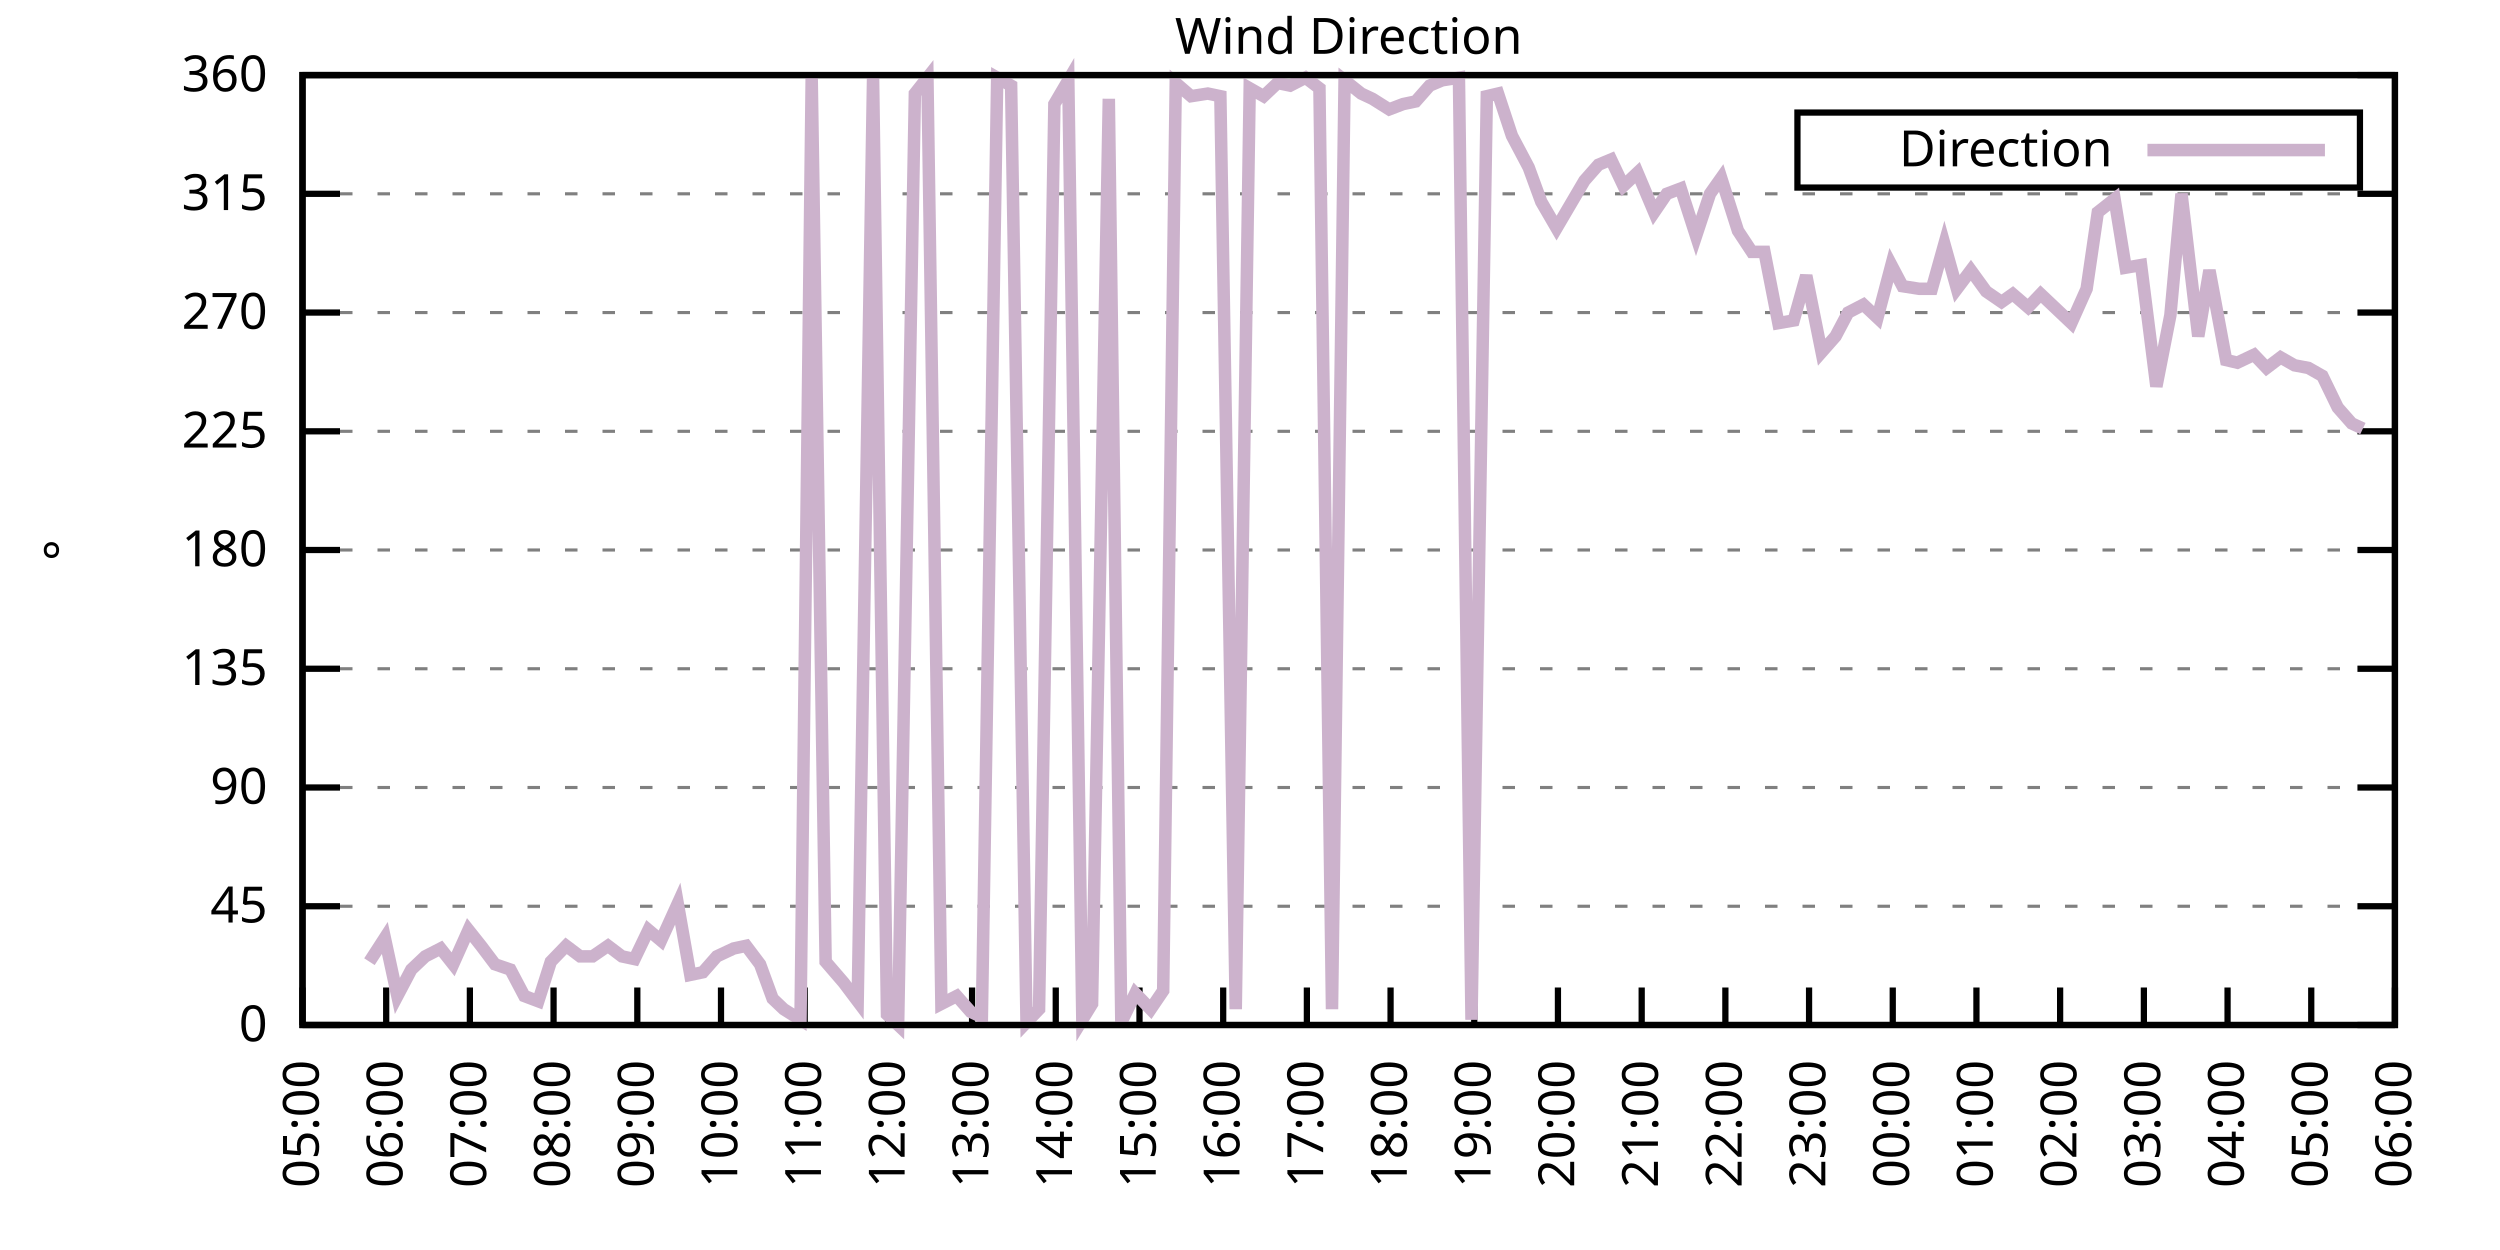
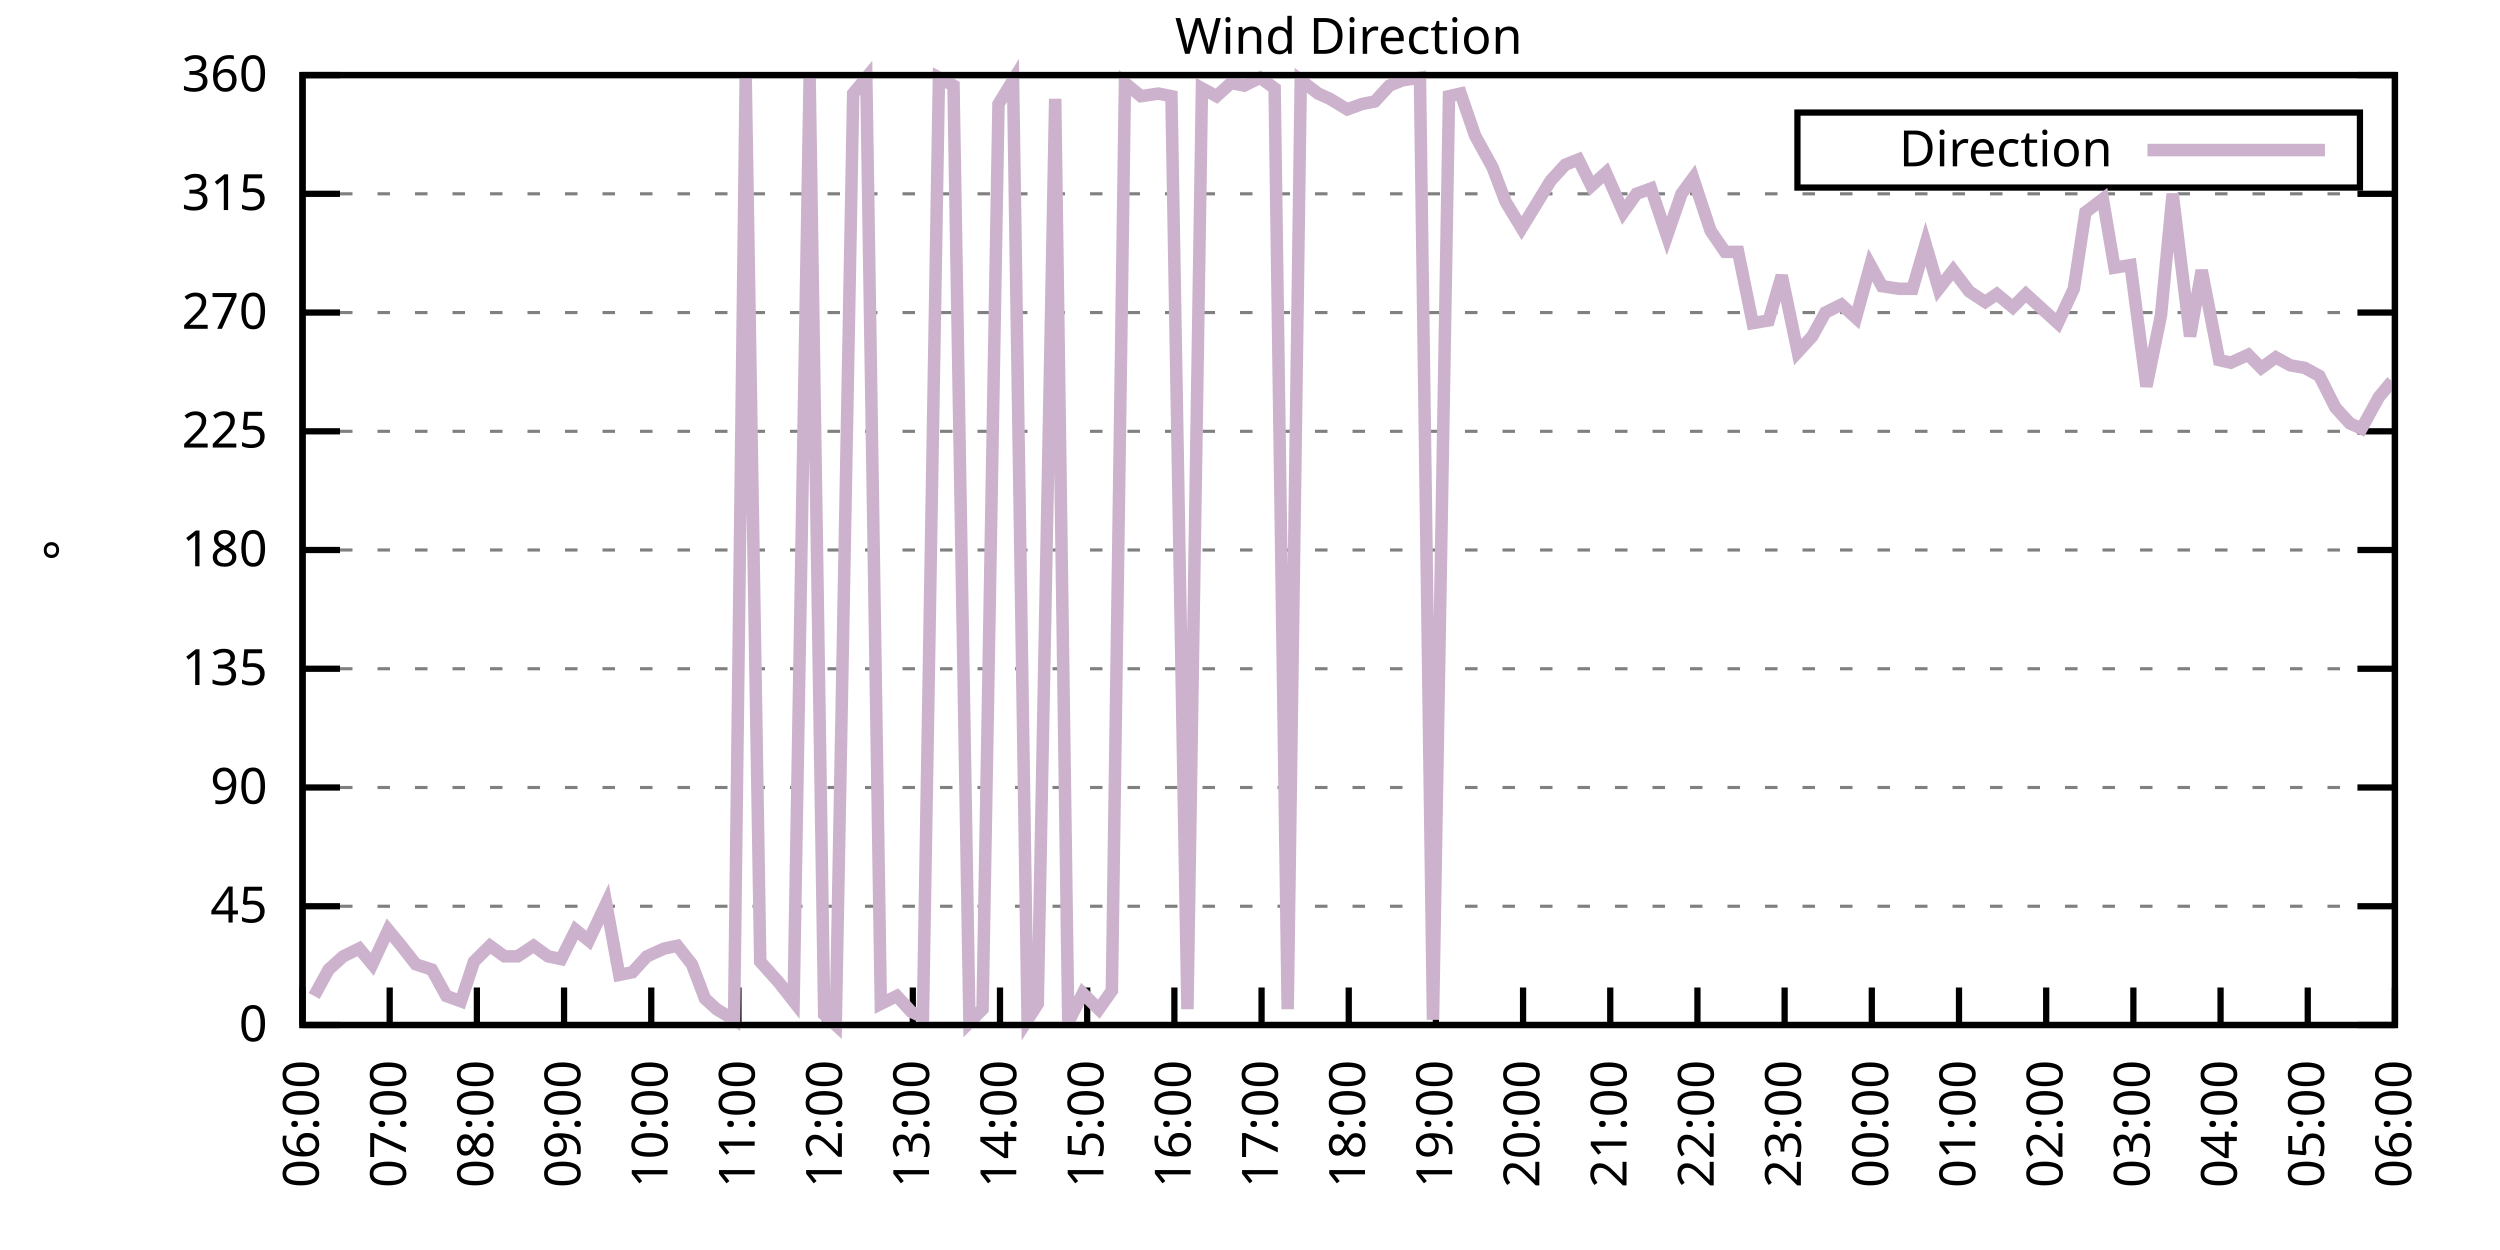
<svg xmlns="http://www.w3.org/2000/svg" xmlns:xlink="http://www.w3.org/1999/xlink" width="400" height="200" viewBox="0 0 400 200">
  <g id="gnuplot_canvas">
    <rect x="0" y="0" width="400" height="200" fill="none" />
    <defs>
      <circle id="gpDot" r="0.5" stroke-width="0.5" stroke="currentColor" />
      <path id="gpPt0" stroke-width="0.333" stroke="currentColor" d="M-1,0 h2 M0,-1 v2" />
      <path id="gpPt1" stroke-width="0.333" stroke="currentColor" d="M-1,-1 L1,1 M1,-1 L-1,1" />
      <path id="gpPt2" stroke-width="0.333" stroke="currentColor" d="M-1,0 L1,0 M0,-1 L0,1 M-1,-1 L1,1 M-1,1 L1,-1" />
      <rect id="gpPt3" stroke-width="0.333" stroke="currentColor" x="-1" y="-1" width="2" height="2" />
      <rect id="gpPt4" stroke-width="0.333" stroke="currentColor" fill="currentColor" x="-1" y="-1" width="2" height="2" />
      <circle id="gpPt5" stroke-width="0.333" stroke="currentColor" cx="0" cy="0" r="1" />
      <use xlink:href="#gpPt5" id="gpPt6" fill="currentColor" stroke="none" />
      <path id="gpPt7" stroke-width="0.333" stroke="currentColor" d="M0,-1.33 L-1.33,0.67 L1.33,0.67 z" />
      <use xlink:href="#gpPt7" id="gpPt8" fill="currentColor" stroke="none" />
      <use xlink:href="#gpPt7" id="gpPt9" stroke="currentColor" transform="rotate(180)" />
      <use xlink:href="#gpPt9" id="gpPt10" fill="currentColor" stroke="none" />
      <use xlink:href="#gpPt3" id="gpPt11" stroke="currentColor" transform="rotate(45)" />
      <use xlink:href="#gpPt11" id="gpPt12" fill="currentColor" stroke="none" />
      <path id="gpPt13" stroke-width="0.333" stroke="currentColor" d="M0,1.330 L1.265,0.411 L0.782,-1.067 L-0.782,-1.076 L-1.265,0.411 z" />
      <use xlink:href="#gpPt13" id="gpPt14" fill="currentColor" stroke="none" />
      <filter id="textbox" filterUnits="objectBoundingBox" x="0" y="0" height="1" width="1">
        <feFlood flood-color="white" flood-opacity="1" result="bgnd" />
        <feComposite in="SourceGraphic" in2="bgnd" operator="atop" />
      </filter>
      <filter id="greybox" filterUnits="objectBoundingBox" x="0" y="0" height="1" width="1">
        <feFlood flood-color="lightgrey" flood-opacity="1" result="grey" />
        <feComposite in="SourceGraphic" in2="grey" operator="atop" />
      </filter>
    </defs>
    <g fill="none" color="white" stroke="currentColor" stroke-width="1.00" stroke-linecap="butt" stroke-linejoin="miter">
</g>
    <g fill="none" color="black" stroke="currentColor" stroke-width="1.00" stroke-linecap="butt" stroke-linejoin="miter">
      <g stroke="none" shape-rendering="crispEdges">
        <polygon fill="rgb(255, 255, 255)" points="48.40,164.00 383.18,164.00 383.18,12.02 48.40,12.02 " />
      </g>
    </g>
    <g fill="none" color="black" stroke="currentColor" stroke-width="1.00" stroke-linecap="butt" stroke-linejoin="miter">
</g>
    <g fill="none" color="black" stroke="black" stroke-width="0.50" stroke-linecap="butt" stroke-linejoin="miter">
</g>
    <g fill="none" color="gray" stroke="currentColor" stroke-width="0.50" stroke-linecap="butt" stroke-linejoin="miter">
      <path stroke="gray" stroke-dasharray="2,4" class="gridline" d="M48.40,164.00 L383.19,164.00  " />
    </g>
    <g fill="none" color="gray" stroke="gray" stroke-width="1.00" stroke-linecap="butt" stroke-linejoin="miter">
</g>
    <g fill="none" color="black" stroke="currentColor" stroke-width="1.00" stroke-linecap="butt" stroke-linejoin="miter">
      <path stroke="black" d="M48.40,164.00 L54.40,164.00 M383.19,164.00 L377.19,164.00  " />
      <g transform="translate(42.80,166.60)" stroke="none" fill="black" font-family="Sans" font-size="8.00" text-anchor="end">
        <text>
          <tspan font-family="Sans"> 0</tspan>
        </text>
      </g>
    </g>
    <g fill="none" color="black" stroke="currentColor" stroke-width="1.00" stroke-linecap="butt" stroke-linejoin="miter">
</g>
    <g fill="none" color="black" stroke="black" stroke-width="0.50" stroke-linecap="butt" stroke-linejoin="miter">
</g>
    <g fill="none" color="gray" stroke="currentColor" stroke-width="0.50" stroke-linecap="butt" stroke-linejoin="miter">
      <path stroke="gray" stroke-dasharray="2,4" class="gridline" d="M48.40,145.00 L383.19,145.00  " />
    </g>
    <g fill="none" color="gray" stroke="gray" stroke-width="1.00" stroke-linecap="butt" stroke-linejoin="miter">
</g>
    <g fill="none" color="black" stroke="currentColor" stroke-width="1.00" stroke-linecap="butt" stroke-linejoin="miter">
      <path stroke="black" d="M48.40,145.00 L54.40,145.00 M383.19,145.00 L377.19,145.00  " />
      <g transform="translate(42.80,147.60)" stroke="none" fill="black" font-family="Sans" font-size="8.00" text-anchor="end">
        <text>
          <tspan font-family="Sans"> 45</tspan>
        </text>
      </g>
    </g>
    <g fill="none" color="black" stroke="currentColor" stroke-width="1.00" stroke-linecap="butt" stroke-linejoin="miter">
</g>
    <g fill="none" color="black" stroke="black" stroke-width="0.50" stroke-linecap="butt" stroke-linejoin="miter">
</g>
    <g fill="none" color="gray" stroke="currentColor" stroke-width="0.50" stroke-linecap="butt" stroke-linejoin="miter">
      <path stroke="gray" stroke-dasharray="2,4" class="gridline" d="M48.40,126.00 L383.19,126.00  " />
    </g>
    <g fill="none" color="gray" stroke="gray" stroke-width="1.00" stroke-linecap="butt" stroke-linejoin="miter">
</g>
    <g fill="none" color="black" stroke="currentColor" stroke-width="1.00" stroke-linecap="butt" stroke-linejoin="miter">
      <path stroke="black" d="M48.40,126.00 L54.40,126.00 M383.19,126.00 L377.19,126.00  " />
      <g transform="translate(42.80,128.60)" stroke="none" fill="black" font-family="Sans" font-size="8.00" text-anchor="end">
        <text>
          <tspan font-family="Sans"> 90</tspan>
        </text>
      </g>
    </g>
    <g fill="none" color="black" stroke="currentColor" stroke-width="1.00" stroke-linecap="butt" stroke-linejoin="miter">
</g>
    <g fill="none" color="black" stroke="black" stroke-width="0.50" stroke-linecap="butt" stroke-linejoin="miter">
</g>
    <g fill="none" color="gray" stroke="currentColor" stroke-width="0.50" stroke-linecap="butt" stroke-linejoin="miter">
      <path stroke="gray" stroke-dasharray="2,4" class="gridline" d="M48.40,107.00 L383.19,107.00  " />
    </g>
    <g fill="none" color="gray" stroke="gray" stroke-width="1.00" stroke-linecap="butt" stroke-linejoin="miter">
</g>
    <g fill="none" color="black" stroke="currentColor" stroke-width="1.00" stroke-linecap="butt" stroke-linejoin="miter">
      <path stroke="black" d="M48.40,107.00 L54.40,107.00 M383.19,107.00 L377.19,107.00  " />
      <g transform="translate(42.80,109.60)" stroke="none" fill="black" font-family="Sans" font-size="8.00" text-anchor="end">
        <text>
          <tspan font-family="Sans"> 135</tspan>
        </text>
      </g>
    </g>
    <g fill="none" color="black" stroke="currentColor" stroke-width="1.00" stroke-linecap="butt" stroke-linejoin="miter">
</g>
    <g fill="none" color="black" stroke="black" stroke-width="0.50" stroke-linecap="butt" stroke-linejoin="miter">
</g>
    <g fill="none" color="gray" stroke="currentColor" stroke-width="0.50" stroke-linecap="butt" stroke-linejoin="miter">
      <path stroke="gray" stroke-dasharray="2,4" class="gridline" d="M48.40,88.00 L383.19,88.00  " />
    </g>
    <g fill="none" color="gray" stroke="gray" stroke-width="1.00" stroke-linecap="butt" stroke-linejoin="miter">
</g>
    <g fill="none" color="black" stroke="currentColor" stroke-width="1.00" stroke-linecap="butt" stroke-linejoin="miter">
      <path stroke="black" d="M48.40,88.00 L54.40,88.00 M383.19,88.00 L377.19,88.00  " />
      <g transform="translate(42.80,90.60)" stroke="none" fill="black" font-family="Sans" font-size="8.00" text-anchor="end">
        <text>
          <tspan font-family="Sans"> 180</tspan>
        </text>
      </g>
    </g>
    <g fill="none" color="black" stroke="currentColor" stroke-width="1.00" stroke-linecap="butt" stroke-linejoin="miter">
</g>
    <g fill="none" color="black" stroke="black" stroke-width="0.50" stroke-linecap="butt" stroke-linejoin="miter">
</g>
    <g fill="none" color="gray" stroke="currentColor" stroke-width="0.50" stroke-linecap="butt" stroke-linejoin="miter">
      <path stroke="gray" stroke-dasharray="2,4" class="gridline" d="M48.40,69.01 L383.19,69.01  " />
    </g>
    <g fill="none" color="gray" stroke="gray" stroke-width="1.00" stroke-linecap="butt" stroke-linejoin="miter">
</g>
    <g fill="none" color="black" stroke="currentColor" stroke-width="1.00" stroke-linecap="butt" stroke-linejoin="miter">
      <path stroke="black" d="M48.40,69.01 L54.40,69.01 M383.19,69.01 L377.19,69.01  " />
      <g transform="translate(42.80,71.61)" stroke="none" fill="black" font-family="Sans" font-size="8.00" text-anchor="end">
        <text>
          <tspan font-family="Sans"> 225</tspan>
        </text>
      </g>
    </g>
    <g fill="none" color="black" stroke="currentColor" stroke-width="1.00" stroke-linecap="butt" stroke-linejoin="miter">
</g>
    <g fill="none" color="black" stroke="black" stroke-width="0.50" stroke-linecap="butt" stroke-linejoin="miter">
</g>
    <g fill="none" color="gray" stroke="currentColor" stroke-width="0.50" stroke-linecap="butt" stroke-linejoin="miter">
      <path stroke="gray" stroke-dasharray="2,4" class="gridline" d="M48.40,50.01 L383.19,50.01  " />
    </g>
    <g fill="none" color="gray" stroke="gray" stroke-width="1.00" stroke-linecap="butt" stroke-linejoin="miter">
</g>
    <g fill="none" color="black" stroke="currentColor" stroke-width="1.00" stroke-linecap="butt" stroke-linejoin="miter">
      <path stroke="black" d="M48.40,50.01 L54.40,50.01 M383.19,50.01 L377.19,50.01  " />
      <g transform="translate(42.80,52.61)" stroke="none" fill="black" font-family="Sans" font-size="8.00" text-anchor="end">
        <text>
          <tspan font-family="Sans"> 270</tspan>
        </text>
      </g>
    </g>
    <g fill="none" color="black" stroke="currentColor" stroke-width="1.00" stroke-linecap="butt" stroke-linejoin="miter">
</g>
    <g fill="none" color="black" stroke="black" stroke-width="0.50" stroke-linecap="butt" stroke-linejoin="miter">
</g>
    <g fill="none" color="gray" stroke="currentColor" stroke-width="0.50" stroke-linecap="butt" stroke-linejoin="miter">
      <path stroke="gray" stroke-dasharray="2,4" class="gridline" d="M48.40,31.01 L383.19,31.01  " />
    </g>
    <g fill="none" color="gray" stroke="gray" stroke-width="1.00" stroke-linecap="butt" stroke-linejoin="miter">
</g>
    <g fill="none" color="black" stroke="currentColor" stroke-width="1.00" stroke-linecap="butt" stroke-linejoin="miter">
      <path stroke="black" d="M48.40,31.01 L54.40,31.01 M383.19,31.01 L377.19,31.01  " />
      <g transform="translate(42.80,33.61)" stroke="none" fill="black" font-family="Sans" font-size="8.00" text-anchor="end">
        <text>
          <tspan font-family="Sans"> 315</tspan>
        </text>
      </g>
    </g>
    <g fill="none" color="black" stroke="currentColor" stroke-width="1.00" stroke-linecap="butt" stroke-linejoin="miter">
</g>
    <g fill="none" color="black" stroke="black" stroke-width="0.50" stroke-linecap="butt" stroke-linejoin="miter">
</g>
    <g fill="none" color="gray" stroke="currentColor" stroke-width="0.50" stroke-linecap="butt" stroke-linejoin="miter">
      <path stroke="gray" stroke-dasharray="2,4" class="gridline" d="M48.40,12.01 L383.19,12.01  " />
    </g>
    <g fill="none" color="gray" stroke="gray" stroke-width="1.00" stroke-linecap="butt" stroke-linejoin="miter">
</g>
    <g fill="none" color="black" stroke="currentColor" stroke-width="1.00" stroke-linecap="butt" stroke-linejoin="miter">
      <path stroke="black" d="M48.40,12.01 L54.40,12.01 M383.19,12.01 L377.19,12.01  " />
      <g transform="translate(42.80,14.61)" stroke="none" fill="black" font-family="Sans" font-size="8.00" text-anchor="end">
        <text>
          <tspan font-family="Sans"> 360</tspan>
        </text>
      </g>
    </g>
    <g fill="none" color="black" stroke="currentColor" stroke-width="1.00" stroke-linecap="butt" stroke-linejoin="miter">
      <path stroke="black" d="M48.40,164.00 L48.40,158.00  " />
      <g transform="translate(51.00,169.60) rotate(270.00)" stroke="none" fill="black" font-family="Sans" font-size="8.00" text-anchor="end">
        <text>
-           <tspan font-family="Sans">05:00</tspan>
-         </text>
-       </g>
-     </g>
-     <g fill="none" color="black" stroke="currentColor" stroke-width="1.00" stroke-linecap="butt" stroke-linejoin="miter">
-       <path stroke="black" d="M61.79,164.00 L61.79,158.00  " />
-       <g transform="translate(64.39,169.60) rotate(270.00)" stroke="none" fill="black" font-family="Sans" font-size="8.00" text-anchor="end">
-         <text>
          <tspan font-family="Sans">06:00</tspan>
        </text>
      </g>
    </g>
    <g fill="none" color="black" stroke="currentColor" stroke-width="1.00" stroke-linecap="butt" stroke-linejoin="miter">
-       <path stroke="black" d="M75.18,164.00 L75.18,158.00  " />
-       <g transform="translate(77.78,169.60) rotate(270.00)" stroke="none" fill="black" font-family="Sans" font-size="8.00" text-anchor="end">
+       <path stroke="black" d="M62.35,164.00 L62.35,158.00  " />
+       <g transform="translate(64.95,169.60) rotate(270.00)" stroke="none" fill="black" font-family="Sans" font-size="8.00" text-anchor="end">
        <text>
          <tspan font-family="Sans">07:00</tspan>
        </text>
      </g>
    </g>
    <g fill="none" color="black" stroke="currentColor" stroke-width="1.00" stroke-linecap="butt" stroke-linejoin="miter">
-       <path stroke="black" d="M88.57,164.00 L88.57,158.00  " />
-       <g transform="translate(91.17,169.60) rotate(270.00)" stroke="none" fill="black" font-family="Sans" font-size="8.00" text-anchor="end">
+       <path stroke="black" d="M76.30,164.00 L76.30,158.00  " />
+       <g transform="translate(78.90,169.60) rotate(270.00)" stroke="none" fill="black" font-family="Sans" font-size="8.00" text-anchor="end">
        <text>
          <tspan font-family="Sans">08:00</tspan>
        </text>
      </g>
    </g>
    <g fill="none" color="black" stroke="currentColor" stroke-width="1.00" stroke-linecap="butt" stroke-linejoin="miter">
-       <path stroke="black" d="M101.97,164.00 L101.97,158.00  " />
-       <g transform="translate(104.57,169.60) rotate(270.00)" stroke="none" fill="black" font-family="Sans" font-size="8.00" text-anchor="end">
+       <path stroke="black" d="M90.25,164.00 L90.25,158.00  " />
+       <g transform="translate(92.85,169.60) rotate(270.00)" stroke="none" fill="black" font-family="Sans" font-size="8.00" text-anchor="end">
        <text>
          <tspan font-family="Sans">09:00</tspan>
        </text>
      </g>
    </g>
    <g fill="none" color="black" stroke="currentColor" stroke-width="1.00" stroke-linecap="butt" stroke-linejoin="miter">
-       <path stroke="black" d="M115.36,164.00 L115.36,158.00  " />
-       <g transform="translate(117.96,169.60) rotate(270.00)" stroke="none" fill="black" font-family="Sans" font-size="8.00" text-anchor="end">
+       <path stroke="black" d="M104.20,164.00 L104.20,158.00  " />
+       <g transform="translate(106.80,169.60) rotate(270.00)" stroke="none" fill="black" font-family="Sans" font-size="8.00" text-anchor="end">
        <text>
          <tspan font-family="Sans">10:00</tspan>
        </text>
      </g>
    </g>
    <g fill="none" color="black" stroke="currentColor" stroke-width="1.00" stroke-linecap="butt" stroke-linejoin="miter">
-       <path stroke="black" d="M128.75,164.00 L128.75,158.00  " />
-       <g transform="translate(131.35,169.60) rotate(270.00)" stroke="none" fill="black" font-family="Sans" font-size="8.00" text-anchor="end">
+       <path stroke="black" d="M118.15,164.00 L118.15,158.00  " />
+       <g transform="translate(120.75,169.60) rotate(270.00)" stroke="none" fill="black" font-family="Sans" font-size="8.00" text-anchor="end">
        <text>
          <tspan font-family="Sans">11:00</tspan>
        </text>
      </g>
    </g>
    <g fill="none" color="black" stroke="currentColor" stroke-width="1.00" stroke-linecap="butt" stroke-linejoin="miter">
-       <path stroke="black" d="M142.14,164.00 L142.14,158.00  " />
-       <g transform="translate(144.74,169.60) rotate(270.00)" stroke="none" fill="black" font-family="Sans" font-size="8.00" text-anchor="end">
+       <path stroke="black" d="M132.10,164.00 L132.10,158.00  " />
+       <g transform="translate(134.70,169.60) rotate(270.00)" stroke="none" fill="black" font-family="Sans" font-size="8.00" text-anchor="end">
        <text>
          <tspan font-family="Sans">12:00</tspan>
        </text>
      </g>
    </g>
    <g fill="none" color="black" stroke="currentColor" stroke-width="1.00" stroke-linecap="butt" stroke-linejoin="miter">
-       <path stroke="black" d="M155.53,164.00 L155.53,158.00  " />
-       <g transform="translate(158.13,169.60) rotate(270.00)" stroke="none" fill="black" font-family="Sans" font-size="8.00" text-anchor="end">
+       <path stroke="black" d="M146.05,164.00 L146.05,158.00  " />
+       <g transform="translate(148.65,169.60) rotate(270.00)" stroke="none" fill="black" font-family="Sans" font-size="8.00" text-anchor="end">
        <text>
          <tspan font-family="Sans">13:00</tspan>
        </text>
      </g>
    </g>
    <g fill="none" color="black" stroke="currentColor" stroke-width="1.00" stroke-linecap="butt" stroke-linejoin="miter">
-       <path stroke="black" d="M168.92,164.00 L168.92,158.00  " />
-       <g transform="translate(171.52,169.60) rotate(270.00)" stroke="none" fill="black" font-family="Sans" font-size="8.00" text-anchor="end">
+       <path stroke="black" d="M160.00,164.00 L160.00,158.00  " />
+       <g transform="translate(162.60,169.60) rotate(270.00)" stroke="none" fill="black" font-family="Sans" font-size="8.00" text-anchor="end">
        <text>
          <tspan font-family="Sans">14:00</tspan>
        </text>
      </g>
    </g>
    <g fill="none" color="black" stroke="currentColor" stroke-width="1.00" stroke-linecap="butt" stroke-linejoin="miter">
-       <path stroke="black" d="M182.32,164.00 L182.32,158.00  " />
-       <g transform="translate(184.92,169.60) rotate(270.00)" stroke="none" fill="black" font-family="Sans" font-size="8.00" text-anchor="end">
+       <path stroke="black" d="M173.95,164.00 L173.95,158.00  " />
+       <g transform="translate(176.55,169.60) rotate(270.00)" stroke="none" fill="black" font-family="Sans" font-size="8.00" text-anchor="end">
        <text>
          <tspan font-family="Sans">15:00</tspan>
        </text>
      </g>
    </g>
    <g fill="none" color="black" stroke="currentColor" stroke-width="1.00" stroke-linecap="butt" stroke-linejoin="miter">
-       <path stroke="black" d="M195.71,164.00 L195.71,158.00  " />
-       <g transform="translate(198.31,169.60) rotate(270.00)" stroke="none" fill="black" font-family="Sans" font-size="8.00" text-anchor="end">
+       <path stroke="black" d="M187.90,164.00 L187.90,158.00  " />
+       <g transform="translate(190.50,169.60) rotate(270.00)" stroke="none" fill="black" font-family="Sans" font-size="8.00" text-anchor="end">
        <text>
          <tspan font-family="Sans">16:00</tspan>
        </text>
      </g>
    </g>
    <g fill="none" color="black" stroke="currentColor" stroke-width="1.00" stroke-linecap="butt" stroke-linejoin="miter">
-       <path stroke="black" d="M209.10,164.00 L209.10,158.00  " />
-       <g transform="translate(211.70,169.60) rotate(270.00)" stroke="none" fill="black" font-family="Sans" font-size="8.00" text-anchor="end">
+       <path stroke="black" d="M201.85,164.00 L201.85,158.00  " />
+       <g transform="translate(204.45,169.60) rotate(270.00)" stroke="none" fill="black" font-family="Sans" font-size="8.00" text-anchor="end">
        <text>
          <tspan font-family="Sans">17:00</tspan>
        </text>
      </g>
    </g>
    <g fill="none" color="black" stroke="currentColor" stroke-width="1.00" stroke-linecap="butt" stroke-linejoin="miter">
-       <path stroke="black" d="M222.49,164.00 L222.49,158.00  " />
-       <g transform="translate(225.09,169.60) rotate(270.00)" stroke="none" fill="black" font-family="Sans" font-size="8.00" text-anchor="end">
+       <path stroke="black" d="M215.80,164.00 L215.80,158.00  " />
+       <g transform="translate(218.40,169.60) rotate(270.00)" stroke="none" fill="black" font-family="Sans" font-size="8.00" text-anchor="end">
        <text>
          <tspan font-family="Sans">18:00</tspan>
        </text>
      </g>
    </g>
    <g fill="none" color="black" stroke="currentColor" stroke-width="1.00" stroke-linecap="butt" stroke-linejoin="miter">
-       <path stroke="black" d="M235.88,164.00 L235.88,158.00  " />
-       <g transform="translate(238.48,169.60) rotate(270.00)" stroke="none" fill="black" font-family="Sans" font-size="8.00" text-anchor="end">
+       <path stroke="black" d="M229.74,164.00 L229.74,158.00  " />
+       <g transform="translate(232.34,169.60) rotate(270.00)" stroke="none" fill="black" font-family="Sans" font-size="8.00" text-anchor="end">
        <text>
          <tspan font-family="Sans">19:00</tspan>
        </text>
      </g>
    </g>
    <g fill="none" color="black" stroke="currentColor" stroke-width="1.00" stroke-linecap="butt" stroke-linejoin="miter">
-       <path stroke="black" d="M249.27,164.00 L249.27,158.00  " />
-       <g transform="translate(251.87,169.60) rotate(270.00)" stroke="none" fill="black" font-family="Sans" font-size="8.00" text-anchor="end">
+       <path stroke="black" d="M243.69,164.00 L243.69,158.00  " />
+       <g transform="translate(246.29,169.60) rotate(270.00)" stroke="none" fill="black" font-family="Sans" font-size="8.00" text-anchor="end">
        <text>
          <tspan font-family="Sans">20:00</tspan>
        </text>
      </g>
    </g>
    <g fill="none" color="black" stroke="currentColor" stroke-width="1.00" stroke-linecap="butt" stroke-linejoin="miter">
-       <path stroke="black" d="M262.67,164.00 L262.67,158.00  " />
-       <g transform="translate(265.27,169.60) rotate(270.00)" stroke="none" fill="black" font-family="Sans" font-size="8.00" text-anchor="end">
+       <path stroke="black" d="M257.64,164.00 L257.64,158.00  " />
+       <g transform="translate(260.24,169.60) rotate(270.00)" stroke="none" fill="black" font-family="Sans" font-size="8.00" text-anchor="end">
        <text>
          <tspan font-family="Sans">21:00</tspan>
        </text>
      </g>
    </g>
    <g fill="none" color="black" stroke="currentColor" stroke-width="1.00" stroke-linecap="butt" stroke-linejoin="miter">
-       <path stroke="black" d="M276.06,164.00 L276.06,158.00  " />
-       <g transform="translate(278.66,169.60) rotate(270.00)" stroke="none" fill="black" font-family="Sans" font-size="8.00" text-anchor="end">
+       <path stroke="black" d="M271.59,164.00 L271.59,158.00  " />
+       <g transform="translate(274.19,169.60) rotate(270.00)" stroke="none" fill="black" font-family="Sans" font-size="8.00" text-anchor="end">
        <text>
          <tspan font-family="Sans">22:00</tspan>
        </text>
      </g>
    </g>
    <g fill="none" color="black" stroke="currentColor" stroke-width="1.00" stroke-linecap="butt" stroke-linejoin="miter">
-       <path stroke="black" d="M289.45,164.00 L289.45,158.00  " />
-       <g transform="translate(292.05,169.60) rotate(270.00)" stroke="none" fill="black" font-family="Sans" font-size="8.00" text-anchor="end">
+       <path stroke="black" d="M285.54,164.00 L285.54,158.00  " />
+       <g transform="translate(288.14,169.60) rotate(270.00)" stroke="none" fill="black" font-family="Sans" font-size="8.00" text-anchor="end">
        <text>
          <tspan font-family="Sans">23:00</tspan>
        </text>
      </g>
    </g>
    <g fill="none" color="black" stroke="currentColor" stroke-width="1.00" stroke-linecap="butt" stroke-linejoin="miter">
-       <path stroke="black" d="M302.84,164.00 L302.84,158.00  " />
-       <g transform="translate(305.44,169.60) rotate(270.00)" stroke="none" fill="black" font-family="Sans" font-size="8.00" text-anchor="end">
+       <path stroke="black" d="M299.49,164.00 L299.49,158.00  " />
+       <g transform="translate(302.09,169.60) rotate(270.00)" stroke="none" fill="black" font-family="Sans" font-size="8.00" text-anchor="end">
        <text>
          <tspan font-family="Sans">00:00</tspan>
        </text>
      </g>
    </g>
    <g fill="none" color="black" stroke="currentColor" stroke-width="1.00" stroke-linecap="butt" stroke-linejoin="miter">
-       <path stroke="black" d="M316.23,164.00 L316.23,158.00  " />
-       <g transform="translate(318.83,169.60) rotate(270.00)" stroke="none" fill="black" font-family="Sans" font-size="8.00" text-anchor="end">
+       <path stroke="black" d="M313.44,164.00 L313.44,158.00  " />
+       <g transform="translate(316.04,169.60) rotate(270.00)" stroke="none" fill="black" font-family="Sans" font-size="8.00" text-anchor="end">
        <text>
          <tspan font-family="Sans">01:00</tspan>
        </text>
      </g>
    </g>
    <g fill="none" color="black" stroke="currentColor" stroke-width="1.00" stroke-linecap="butt" stroke-linejoin="miter">
-       <path stroke="black" d="M329.62,164.00 L329.62,158.00  " />
-       <g transform="translate(332.22,169.60) rotate(270.00)" stroke="none" fill="black" font-family="Sans" font-size="8.00" text-anchor="end">
+       <path stroke="black" d="M327.39,164.00 L327.39,158.00  " />
+       <g transform="translate(329.99,169.60) rotate(270.00)" stroke="none" fill="black" font-family="Sans" font-size="8.00" text-anchor="end">
        <text>
          <tspan font-family="Sans">02:00</tspan>
        </text>
      </g>
    </g>
    <g fill="none" color="black" stroke="currentColor" stroke-width="1.00" stroke-linecap="butt" stroke-linejoin="miter">
-       <path stroke="black" d="M343.02,164.00 L343.02,158.00  " />
-       <g transform="translate(345.62,169.60) rotate(270.00)" stroke="none" fill="black" font-family="Sans" font-size="8.00" text-anchor="end">
+       <path stroke="black" d="M341.34,164.00 L341.34,158.00  " />
+       <g transform="translate(343.94,169.60) rotate(270.00)" stroke="none" fill="black" font-family="Sans" font-size="8.00" text-anchor="end">
        <text>
          <tspan font-family="Sans">03:00</tspan>
        </text>
      </g>
    </g>
    <g fill="none" color="black" stroke="currentColor" stroke-width="1.00" stroke-linecap="butt" stroke-linejoin="miter">
-       <path stroke="black" d="M356.41,164.00 L356.41,158.00  " />
-       <g transform="translate(359.01,169.60) rotate(270.00)" stroke="none" fill="black" font-family="Sans" font-size="8.00" text-anchor="end">
+       <path stroke="black" d="M355.29,164.00 L355.29,158.00  " />
+       <g transform="translate(357.89,169.60) rotate(270.00)" stroke="none" fill="black" font-family="Sans" font-size="8.00" text-anchor="end">
        <text>
          <tspan font-family="Sans">04:00</tspan>
        </text>
      </g>
    </g>
    <g fill="none" color="black" stroke="currentColor" stroke-width="1.00" stroke-linecap="butt" stroke-linejoin="miter">
-       <path stroke="black" d="M369.80,164.00 L369.80,158.00  " />
-       <g transform="translate(372.40,169.60) rotate(270.00)" stroke="none" fill="black" font-family="Sans" font-size="8.00" text-anchor="end">
+       <path stroke="black" d="M369.24,164.00 L369.24,158.00  " />
+       <g transform="translate(371.84,169.60) rotate(270.00)" stroke="none" fill="black" font-family="Sans" font-size="8.00" text-anchor="end">
        <text>
          <tspan font-family="Sans">05:00</tspan>
        </text>
      </g>
    </g>
    <g fill="none" color="black" stroke="currentColor" stroke-width="1.00" stroke-linecap="butt" stroke-linejoin="miter">
      <path stroke="black" d="M383.19,164.00 L383.19,158.00  " />
      <g transform="translate(385.79,169.60) rotate(270.00)" stroke="none" fill="black" font-family="Sans" font-size="8.00" text-anchor="end">
        <text>
          <tspan font-family="Sans">06:00</tspan>
        </text>
      </g>
    </g>
    <g fill="none" color="black" stroke="currentColor" stroke-width="1.00" stroke-linecap="butt" stroke-linejoin="miter">
</g>
    <g fill="none" color="black" stroke="currentColor" stroke-width="1.00" stroke-linecap="butt" stroke-linejoin="miter">
      <path stroke="black" d="M48.40,12.01 L48.40,164.00 L383.19,164.00 L383.19,12.01 L48.40,12.01 Z  " />
    </g>
    <g fill="none" color="black" stroke="currentColor" stroke-width="1.00" stroke-linecap="butt" stroke-linejoin="miter">
</g>
    <g fill="none" color="black" stroke="currentColor" stroke-width="1.00" stroke-linecap="butt" stroke-linejoin="miter">
      <path stroke="black" d="M287.59,30.01 L287.59,18.01 L377.59,18.01 L377.59,30.01 L287.59,30.01 Z  " />
    </g>
    <g id="Wind_direction_plot_1">
      <g fill="none" color="white" stroke="black" stroke-width="2.00" stroke-linecap="butt" stroke-linejoin="miter">
</g>
      <g fill="none" color="black" stroke="currentColor" stroke-width="2.00" stroke-linecap="butt" stroke-linejoin="miter">
        <g transform="translate(337.99,26.61)" stroke="none" fill="black" font-family="Sans" font-size="8.00" text-anchor="end">
          <text>
            <tspan font-family="Sans">Direction</tspan>
          </text>
        </g>
      </g>
      <g fill="none" color="black" stroke="currentColor" stroke-width="2.00" stroke-linecap="butt" stroke-linejoin="miter">
-         <path stroke="rgb(204, 178, 204)" d="M343.59,24.01 L371.99,24.01 M59.11,153.87 L61.57,150.07 L63.58,159.36 L65.81,155.13 L68.04,153.02 L70.50,151.76   L72.50,154.29 L74.96,148.80 L76.97,151.33 L79.20,154.29 L81.66,155.13 L83.89,159.36 L86.12,160.20 L88.13,153.87   L90.58,151.33 L92.82,153.02 L94.82,153.02 L97.28,151.33 L99.51,153.02 L101.52,153.45 L103.75,148.80 L105.76,150.49   L108.44,144.58 L110.45,155.98 L112.46,155.56 L114.69,153.02 L117.37,151.76 L119.38,151.33 L121.61,154.29 L123.62,159.78   L125.40,161.47 L128.08,163.16 L129.87,12.43 L132.10,153.87 L135.00,157.24 L137.23,160.20 L139.69,12.43 L141.92,162.31   L143.70,164.00 L146.38,14.97 L148.39,12.43 L150.62,160.62 L153.08,159.36 L155.31,161.89 L157.10,162.73 L159.55,12.43   L161.78,13.70 L164.24,163.58 L166.25,161.47 L168.70,16.65 L170.93,12.85 L173.17,163.16 L174.73,160.62 L177.41,15.81   L179.41,163.58 L181.65,158.93 L184.10,161.47 L186.11,158.51 L188.12,13.28 L190.57,15.39 L193.25,14.97 L195.26,15.39   L197.72,161.47 L199.95,14.12 L202.18,15.39 L204.41,13.28 L206.42,13.70 L208.88,12.43 L211.11,14.12 L213.12,161.47   L215.13,12.85 L217.80,14.97 L219.59,15.81 L222.27,17.50 L224.50,16.65 L226.51,16.23 L228.74,13.70 L230.75,12.85   L233.43,12.43 L235.44,163.16 L237.89,15.39 L239.68,14.97 L241.91,21.72 L244.59,26.79 L246.60,32.28 L249.05,36.50   L251.28,32.70 L253.51,28.90 L255.75,26.36 L257.76,25.52 L259.76,29.74 L262.00,27.63 L264.67,33.96 L266.68,31.01   L268.92,30.16 L271.37,37.76 L273.60,31.01 L275.39,28.48 L278.07,36.92 L280.30,40.30 L282.31,40.30 L284.54,51.70   L286.99,51.27 L289.00,44.10 L291.46,56.34 L293.69,53.81 L295.70,50.01 L298.15,48.74 L300.39,50.85 L302.62,42.41   L304.40,45.79 L307.08,46.21 L309.09,46.21 L311.10,39.03 L313.11,46.21 L315.34,43.25 L317.79,46.63 L320.25,48.32   L322.04,47.05 L324.49,49.16 L326.50,47.05 L328.73,49.16 L331.41,51.70 L333.86,46.21 L335.65,33.96 L338.33,31.85   L340.11,42.83 L342.57,42.41 L345.02,61.83 L347.26,50.43 L349.04,31.01 L351.72,53.81 L353.51,43.25 L356.18,57.61   L357.97,58.03 L360.65,56.76 L362.66,58.87 L364.89,57.18 L367.12,58.45 L369.35,58.87 L371.58,60.14 L374.04,65.21   L376.27,67.74 L378.06,68.58  " />
+         <path stroke="rgb(204, 178, 204)" d="M343.59,24.01 L371.99,24.01 M50.26,159.36 L52.58,155.13 L54.91,153.02 L57.47,151.76 L59.56,154.29 L62.12,148.80   L64.21,151.33 L66.53,154.29 L69.09,155.13 L71.42,159.36 L73.74,160.20 L75.83,153.87 L78.39,151.33 L80.72,153.02   L82.81,153.02 L85.37,151.33 L87.69,153.02 L89.78,153.45 L92.11,148.80 L94.20,150.49 L96.99,144.58 L99.08,155.98   L101.18,155.56 L103.50,153.02 L106.29,151.76 L108.38,151.33 L110.71,154.29 L112.80,159.78 L114.66,161.47 L117.45,163.16   L119.31,12.43 L121.64,153.87 L124.66,157.24 L126.98,160.20 L129.54,12.43 L131.87,162.31 L133.72,164.00 L136.51,14.97   L138.61,12.43 L140.93,160.62 L143.49,159.36 L145.81,161.89 L147.67,162.73 L150.23,12.43 L152.56,13.70 L155.11,163.58   L157.21,161.47 L159.76,16.65 L162.09,12.85 L164.41,163.16 L166.04,160.62 L168.83,15.81 L170.92,163.58 L173.25,158.93   L175.81,161.47 L177.90,158.51 L179.99,13.28 L182.55,15.39 L185.34,14.97 L187.43,15.39 L189.99,161.47 L192.31,14.12   L194.64,15.39 L196.96,13.28 L199.06,13.70 L201.61,12.43 L203.94,14.12 L206.03,161.47 L208.12,12.85 L210.91,14.97   L212.77,15.81 L215.56,17.50 L217.89,16.65 L219.98,16.23 L222.30,13.70 L224.40,12.85 L227.19,12.43 L229.28,163.16   L231.84,15.39 L233.70,14.97 L236.02,21.72 L238.81,26.79 L240.90,32.28 L243.46,36.50 L245.79,32.70 L248.11,28.90   L250.44,26.36 L252.53,25.52 L254.62,29.74 L256.95,27.63 L259.74,33.96 L261.83,31.01 L264.15,30.16 L266.71,37.76   L269.04,31.01 L270.90,28.48 L273.69,36.92 L276.01,40.30 L278.10,40.30 L280.43,51.70 L282.99,51.27 L285.08,44.10   L287.64,56.34 L289.96,53.81 L292.05,50.01 L294.61,48.74 L296.94,50.85 L299.26,42.41 L301.12,45.79 L303.91,46.21   L306.00,46.21 L308.09,39.03 L310.19,46.21 L312.51,43.25 L315.07,46.63 L317.63,48.32 L319.49,47.05 L322.04,49.16   L324.14,47.05 L326.46,49.16 L329.25,51.70 L331.81,46.21 L333.67,33.96 L336.46,31.85 L338.32,42.83 L340.88,42.41   L343.43,61.83 L345.76,50.43 L347.62,31.01 L350.41,53.81 L352.27,43.25 L355.06,57.61 L356.92,58.03 L359.71,56.76   L361.80,58.87 L364.13,57.18 L366.45,58.45 L368.78,58.87 L371.10,60.14 L373.66,65.21 L375.98,67.74 L377.84,68.58   L380.63,63.52 L382.73,60.98  " />
      </g>
    </g>
    <g fill="none" color="black" stroke="currentColor" stroke-width="2.00" stroke-linecap="butt" stroke-linejoin="miter">
</g>
    <g fill="none" color="black" stroke="black" stroke-width="1.00" stroke-linecap="butt" stroke-linejoin="miter">
</g>
    <g fill="none" color="black" stroke="currentColor" stroke-width="1.00" stroke-linecap="butt" stroke-linejoin="miter">
      <path stroke="black" d="M48.40,12.01 L48.40,164.00 L383.19,164.00 L383.19,12.01 L48.40,12.01 Z  " />
      <g transform="translate(12.80,88.01) rotate(270.00)" stroke="none" fill="black" font-family="Sans" font-size="8.00" text-anchor="middle">
        <text>
          <tspan font-family="Sans">°</tspan>
        </text>
      </g>
    </g>
    <g fill="none" color="black" stroke="currentColor" stroke-width="1.00" stroke-linecap="butt" stroke-linejoin="miter">
</g>
    <g fill="none" color="black" stroke="currentColor" stroke-width="1.00" stroke-linecap="butt" stroke-linejoin="miter">
      <g transform="translate(215.79,8.61)" stroke="none" fill="black" font-family="Sans" font-size="8.00" text-anchor="middle">
        <text>
          <tspan font-family="Sans">Wind Direction</tspan>
        </text>
      </g>
    </g>
    <g fill="none" color="black" stroke="currentColor" stroke-width="1.00" stroke-linecap="butt" stroke-linejoin="miter">
</g>
  </g>
</svg>
